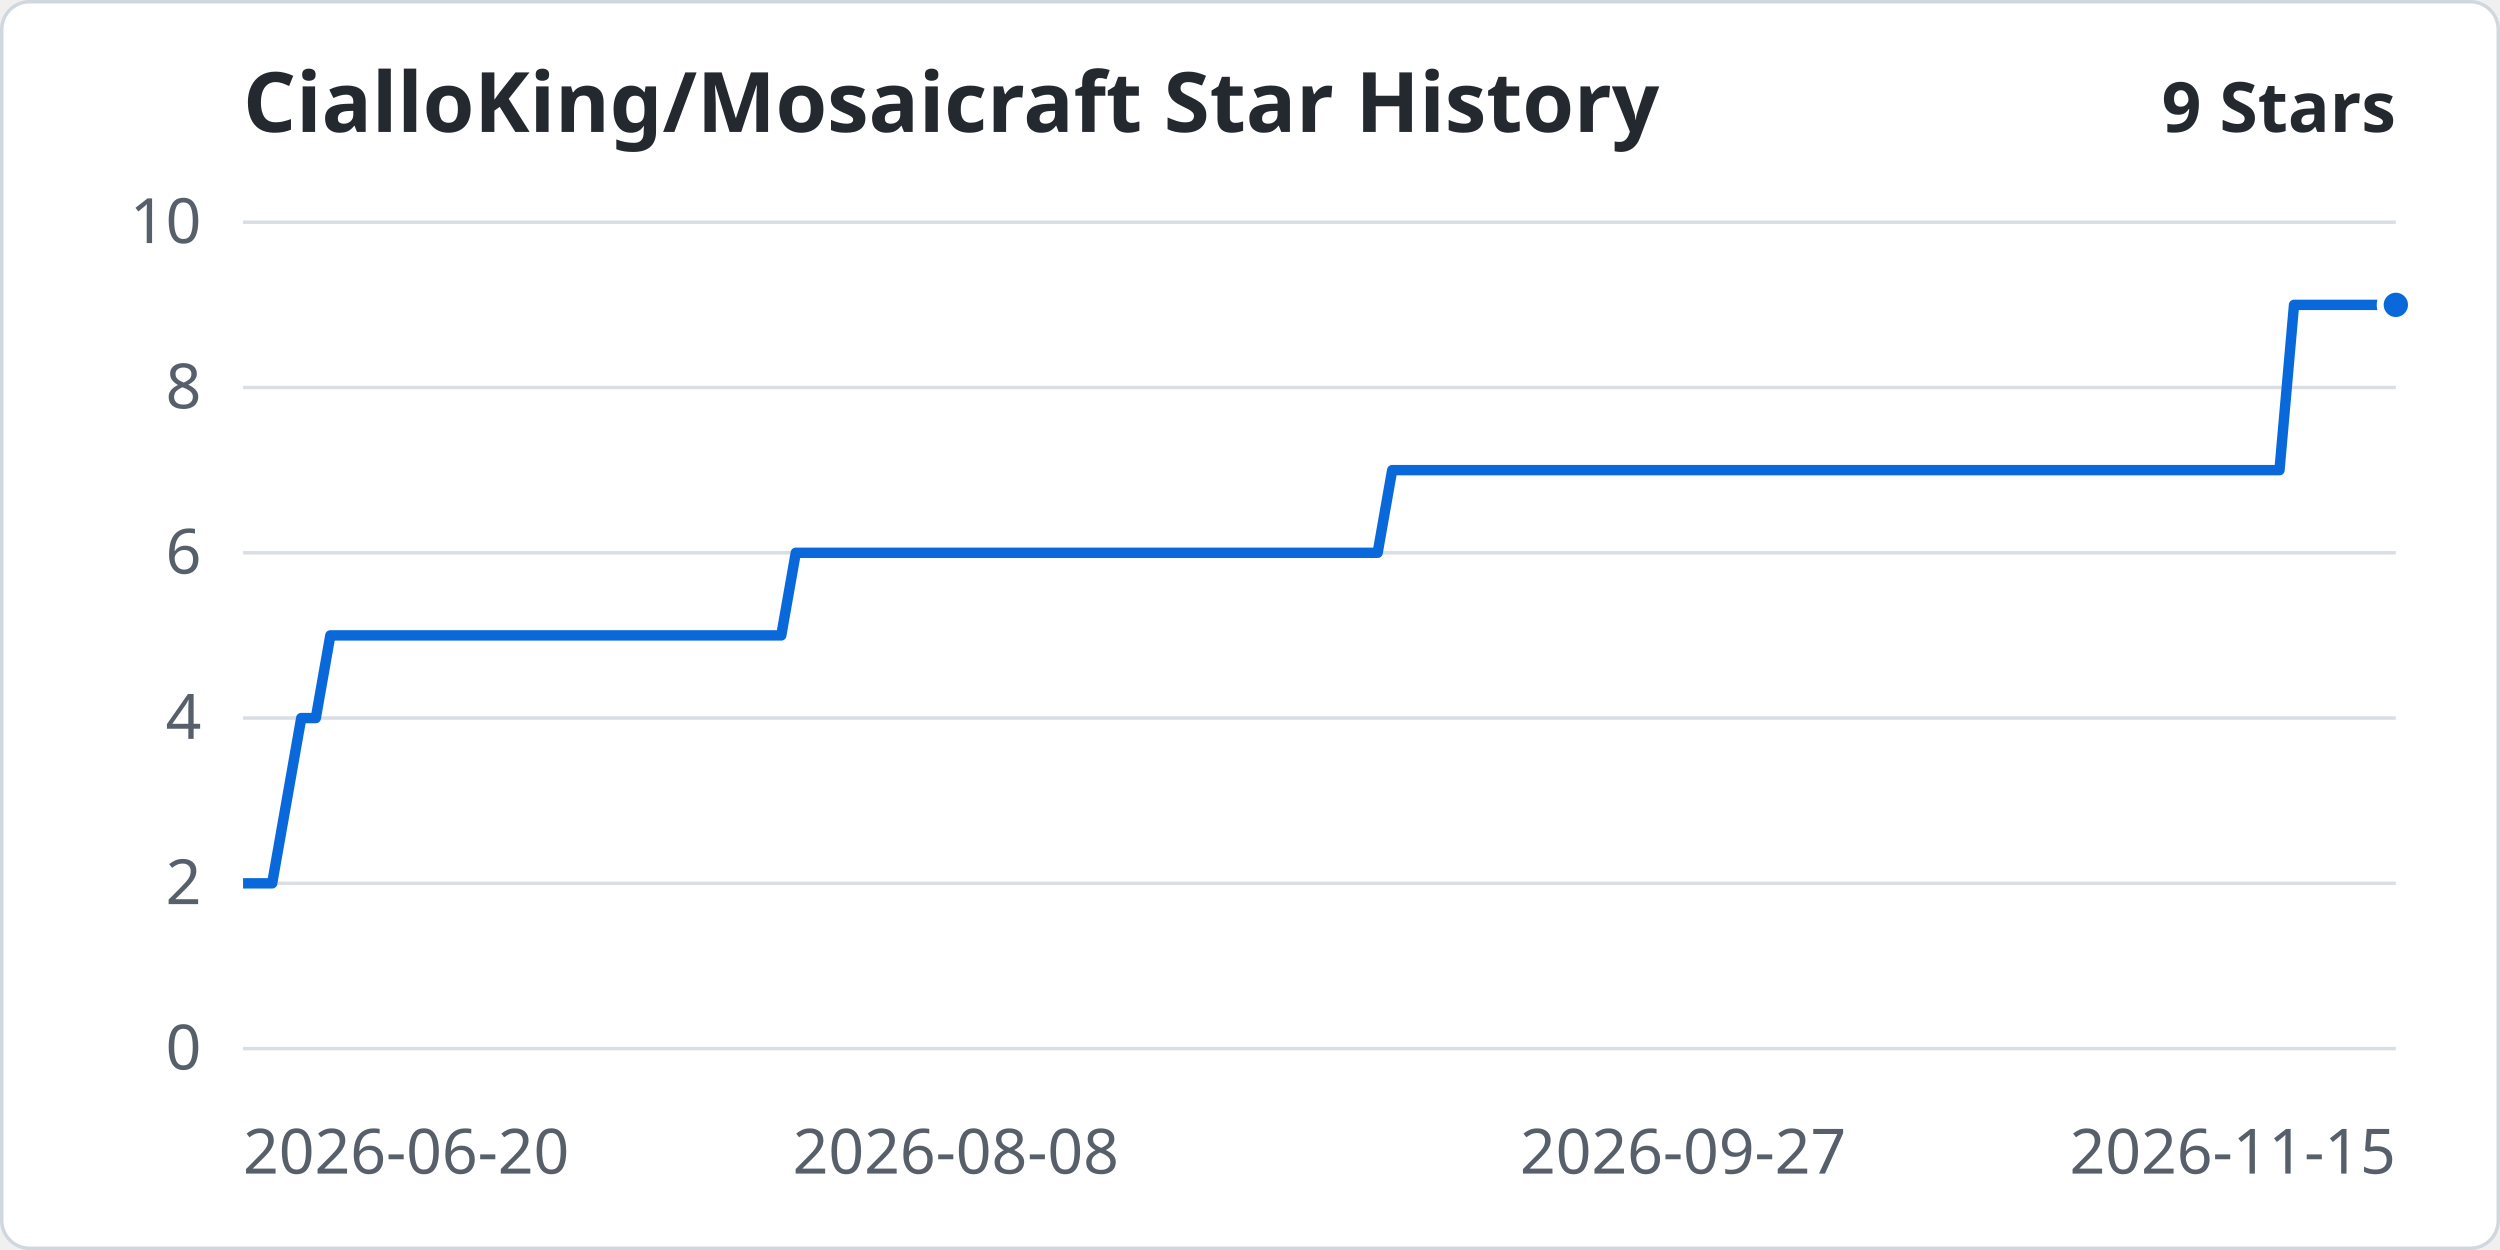
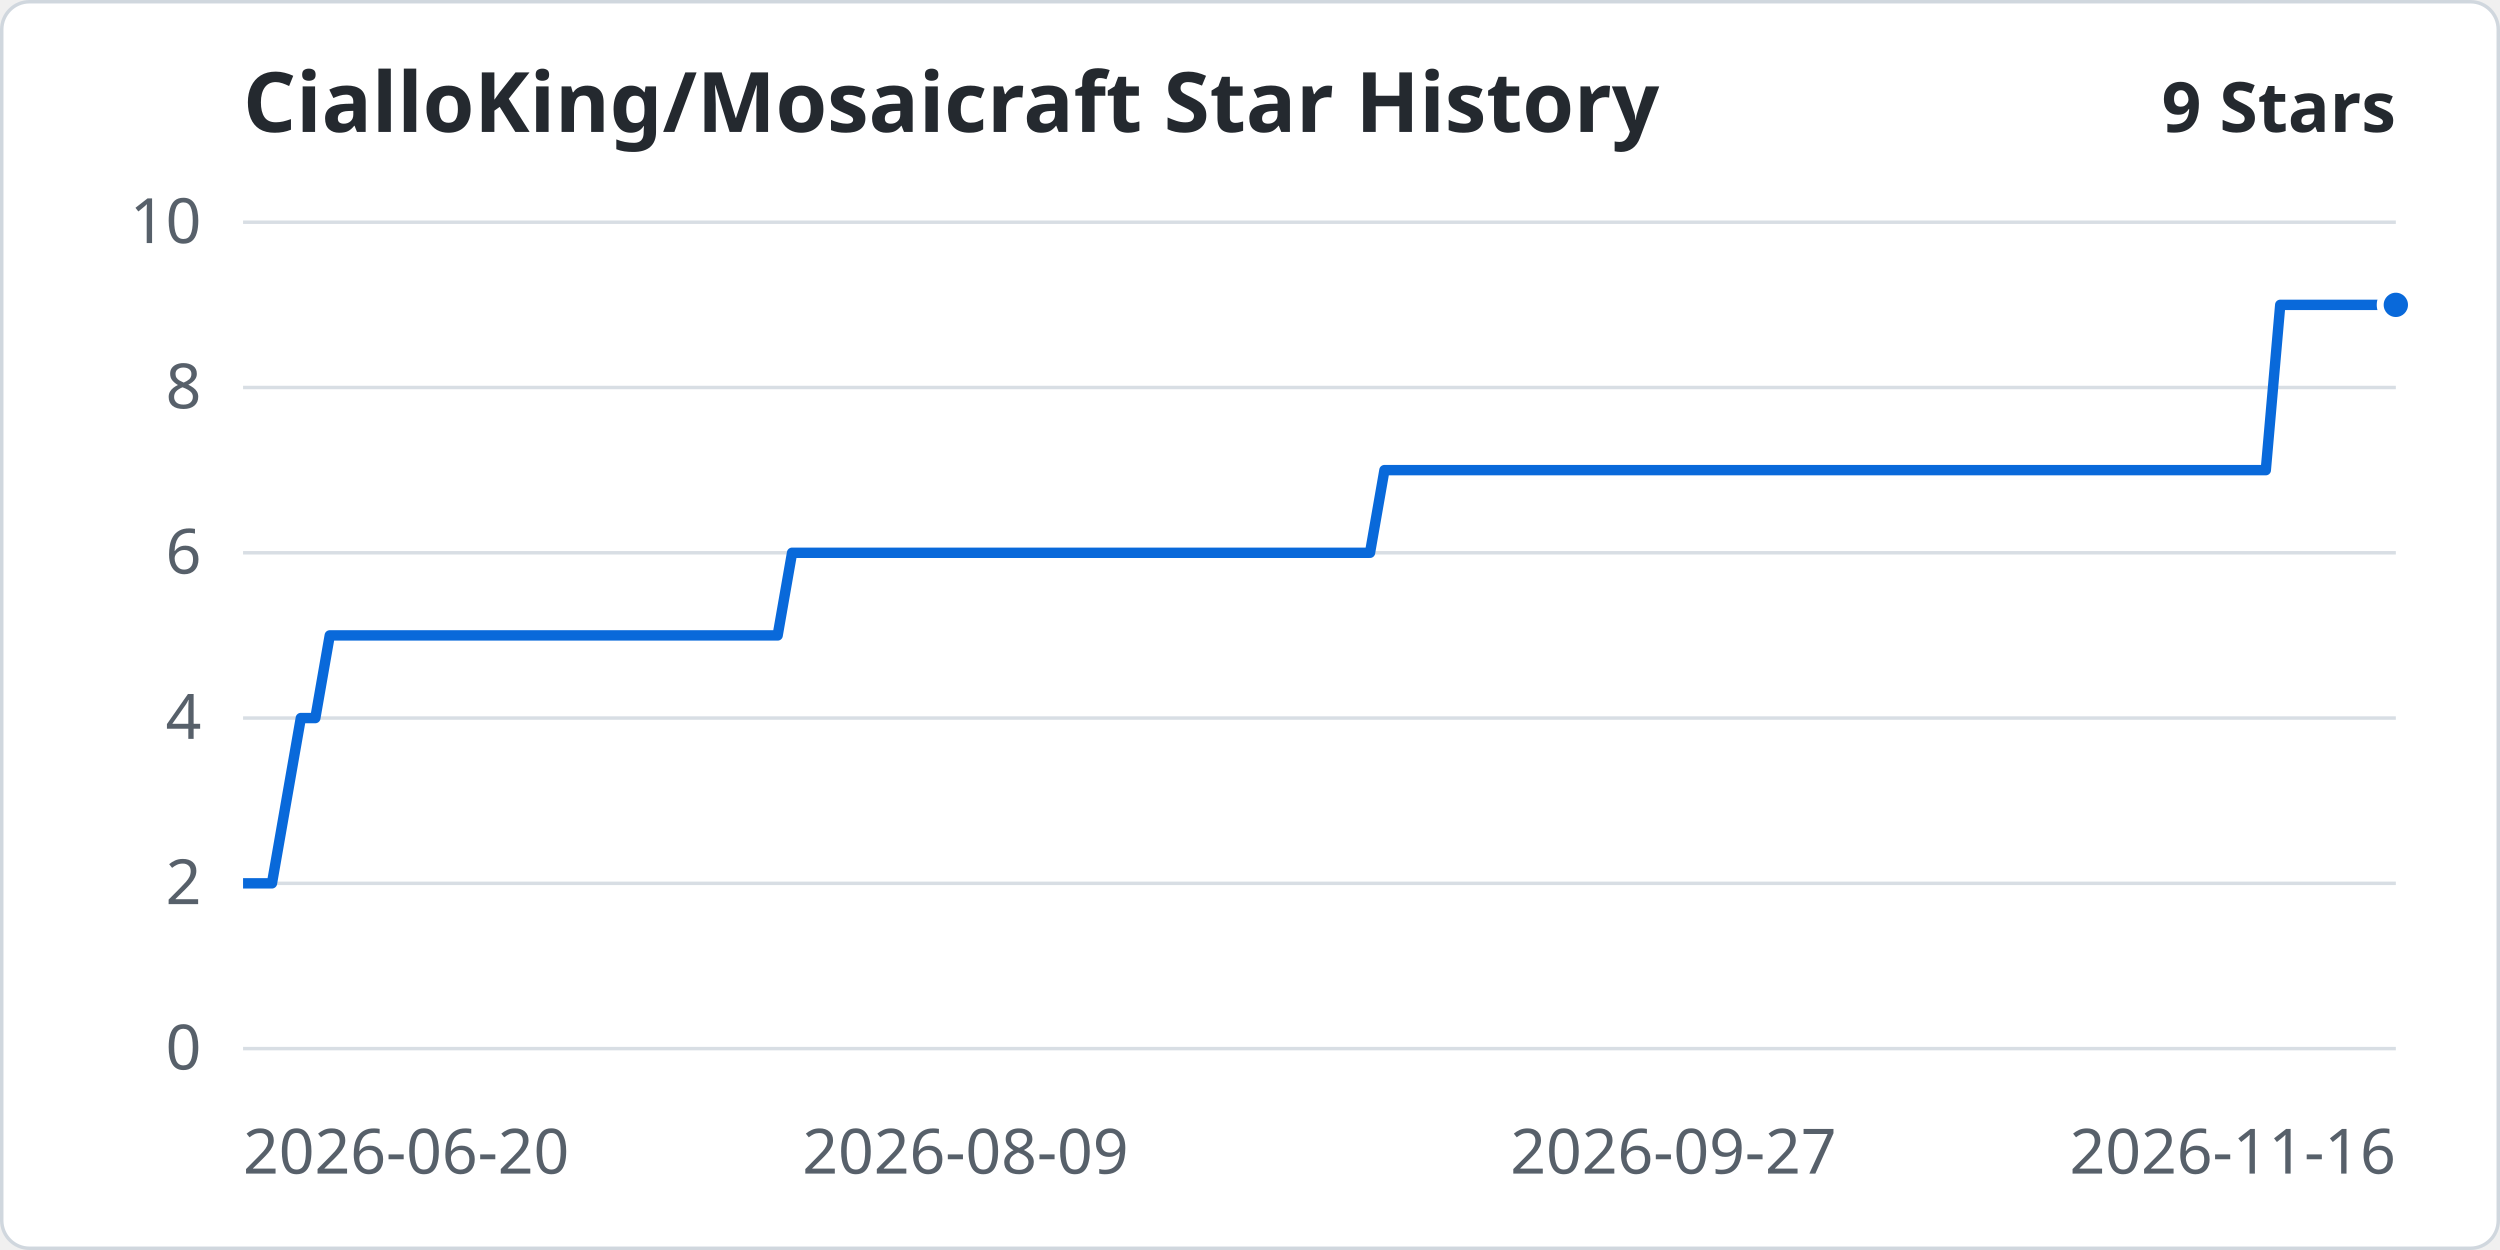
<svg xmlns="http://www.w3.org/2000/svg" width="960" height="480" viewBox="0 0 720 360" role="img" aria-labelledby="title desc">
  <rect x="0.5" y="0.5" width="719" height="359" rx="8" fill="#ffffff" stroke="#d0d7de" />
  <g font-family="system-ui, sans-serif" font-size="18" fill="#57606a">
    <text x="70" y="38" font-size="24" font-weight="600" fill="#24292f">CialloKing/Mosaicraft Star History</text>
    <text x="690" y="38" text-anchor="end" font-size="20" font-weight="600" fill="#24292f">9 Stars</text>
    <path d="M70 302.00 H690" stroke="#d8dee4" />
    <text x="58" y="308.00" text-anchor="end">0</text>
    <path d="M70 254.40 H690" stroke="#d8dee4" />
    <text x="58" y="260.40" text-anchor="end">2</text>
    <path d="M70 206.80 H690" stroke="#d8dee4" />
    <text x="58" y="212.80" text-anchor="end">4</text>
    <path d="M70 159.20 H690" stroke="#d8dee4" />
    <text x="58" y="165.20" text-anchor="end">6</text>
    <path d="M70 111.60 H690" stroke="#d8dee4" />
    <text x="58" y="117.60" text-anchor="end">8</text>
    <path d="M70 64.00 H690" stroke="#d8dee4" />
    <text x="58" y="70.00" text-anchor="end">10</text>
    <text x="70.00" y="338" text-anchor="start">2026-06-20</text>
-     <text x="275.27" y="338" text-anchor="middle">2026-08-08</text>
-     <text x="484.73" y="338" text-anchor="middle">2026-09-27</text>
-     <text x="690.00" y="338" text-anchor="end">2026-11-15</text>
+     <text x="278.05" y="338" text-anchor="middle">2026-08-09</text>
+     <text x="481.95" y="338" text-anchor="middle">2026-09-27</text>
+     <text x="690.00" y="338" text-anchor="end">2026-11-16</text>
  </g>
-   <polyline points="70.00,254.40 74.19,254.40 78.38,254.40 82.57,230.60 86.76,206.80 90.95,206.80 95.14,183.00 99.32,183.00 103.51,183.00 107.70,183.00 111.89,183.00 116.08,183.00 120.27,183.00 124.46,183.00 128.65,183.00 132.84,183.00 137.03,183.00 141.22,183.00 145.41,183.00 149.59,183.00 153.78,183.00 157.97,183.00 162.16,183.00 166.35,183.00 170.54,183.00 174.73,183.00 178.92,183.00 183.11,183.00 187.30,183.00 191.49,183.00 195.68,183.00 199.86,183.00 204.05,183.00 208.24,183.00 212.43,183.00 216.62,183.00 220.81,183.00 225.00,183.00 229.19,159.20 233.38,159.20 237.57,159.20 241.76,159.20 245.95,159.20 250.14,159.20 254.32,159.20 258.51,159.20 262.70,159.20 266.89,159.20 271.08,159.20 275.27,159.20 279.46,159.20 283.65,159.20 287.84,159.20 292.03,159.20 296.22,159.20 300.41,159.20 304.59,159.20 308.78,159.20 312.97,159.20 317.16,159.20 321.35,159.20 325.54,159.20 329.73,159.20 333.92,159.20 338.11,159.20 342.30,159.20 346.49,159.20 350.68,159.20 354.86,159.20 359.05,159.20 363.24,159.20 367.43,159.20 371.62,159.20 375.81,159.20 380.00,159.20 384.19,159.20 388.38,159.20 392.57,159.20 396.76,159.20 400.95,135.40 405.14,135.40 409.32,135.40 413.51,135.40 417.70,135.40 421.89,135.40 426.08,135.40 430.27,135.40 434.46,135.40 438.65,135.40 442.84,135.40 447.03,135.40 451.22,135.40 455.41,135.40 459.59,135.40 463.78,135.40 467.97,135.40 472.16,135.40 476.35,135.40 480.54,135.40 484.73,135.40 488.92,135.40 493.11,135.40 497.30,135.40 501.49,135.40 505.68,135.40 509.86,135.40 514.05,135.40 518.24,135.40 522.43,135.40 526.62,135.40 530.81,135.40 535.00,135.40 539.19,135.40 543.38,135.40 547.57,135.40 551.76,135.40 555.95,135.40 560.14,135.40 564.32,135.40 568.51,135.40 572.70,135.40 576.89,135.40 581.08,135.40 585.27,135.40 589.46,135.40 593.65,135.40 597.84,135.40 602.03,135.40 606.22,135.40 610.41,135.40 614.59,135.40 618.78,135.40 622.97,135.40 627.16,135.40 631.35,135.40 635.54,135.40 639.73,135.40 643.92,135.40 648.11,135.40 652.30,135.40 656.49,135.40 660.68,87.80 664.86,87.80 669.05,87.80 673.24,87.80 677.43,87.80 681.62,87.80 685.81,87.80 690.00,87.80" fill="none" stroke="#0969da" stroke-width="3" stroke-linejoin="round" />
+   <polyline points="70.00,254.40 74.16,254.40 78.32,254.40 82.48,230.60 86.64,206.80 90.81,206.80 94.97,183.00 99.13,183.00 103.29,183.00 107.45,183.00 111.61,183.00 115.77,183.00 119.93,183.00 124.09,183.00 128.26,183.00 132.42,183.00 136.58,183.00 140.74,183.00 144.90,183.00 149.06,183.00 153.22,183.00 157.38,183.00 161.54,183.00 165.70,183.00 169.87,183.00 174.03,183.00 178.19,183.00 182.35,183.00 186.51,183.00 190.67,183.00 194.83,183.00 198.99,183.00 203.15,183.00 207.32,183.00 211.48,183.00 215.64,183.00 219.80,183.00 223.96,183.00 228.12,159.20 232.28,159.20 236.44,159.20 240.60,159.20 244.77,159.20 248.93,159.20 253.09,159.20 257.25,159.20 261.41,159.20 265.57,159.20 269.73,159.20 273.89,159.20 278.05,159.20 282.21,159.20 286.38,159.20 290.54,159.20 294.70,159.20 298.86,159.20 303.02,159.20 307.18,159.20 311.34,159.20 315.50,159.20 319.66,159.20 323.83,159.20 327.99,159.20 332.15,159.20 336.31,159.20 340.47,159.20 344.63,159.20 348.79,159.20 352.95,159.20 357.11,159.20 361.28,159.20 365.44,159.20 369.60,159.20 373.76,159.20 377.92,159.20 382.08,159.20 386.24,159.20 390.40,159.20 394.56,159.20 398.72,135.40 402.89,135.40 407.05,135.40 411.21,135.40 415.37,135.40 419.53,135.40 423.69,135.40 427.85,135.40 432.01,135.40 436.17,135.40 440.34,135.40 444.50,135.40 448.66,135.40 452.82,135.40 456.98,135.40 461.14,135.40 465.30,135.40 469.46,135.40 473.62,135.40 477.79,135.40 481.95,135.40 486.11,135.40 490.27,135.40 494.43,135.40 498.59,135.40 502.75,135.40 506.91,135.40 511.07,135.40 515.23,135.40 519.40,135.40 523.56,135.40 527.72,135.40 531.88,135.40 536.04,135.40 540.20,135.40 544.36,135.40 548.52,135.40 552.68,135.40 556.85,135.40 561.01,135.40 565.17,135.40 569.33,135.40 573.49,135.40 577.65,135.40 581.81,135.40 585.97,135.40 590.13,135.40 594.30,135.40 598.46,135.40 602.62,135.40 606.78,135.40 610.94,135.40 615.10,135.40 619.26,135.40 623.42,135.40 627.58,135.40 631.74,135.40 635.91,135.40 640.07,135.40 644.23,135.40 648.39,135.40 652.55,135.40 656.71,87.80 660.87,87.80 665.03,87.80 669.19,87.80 673.36,87.80 677.52,87.80 681.68,87.80 685.84,87.80 690.00,87.80" fill="none" stroke="#0969da" stroke-width="3" stroke-linejoin="round" />
  <circle cx="690.00" cy="87.80" r="4.5" fill="#0969da" stroke="#fff" stroke-width="2" />
</svg>
